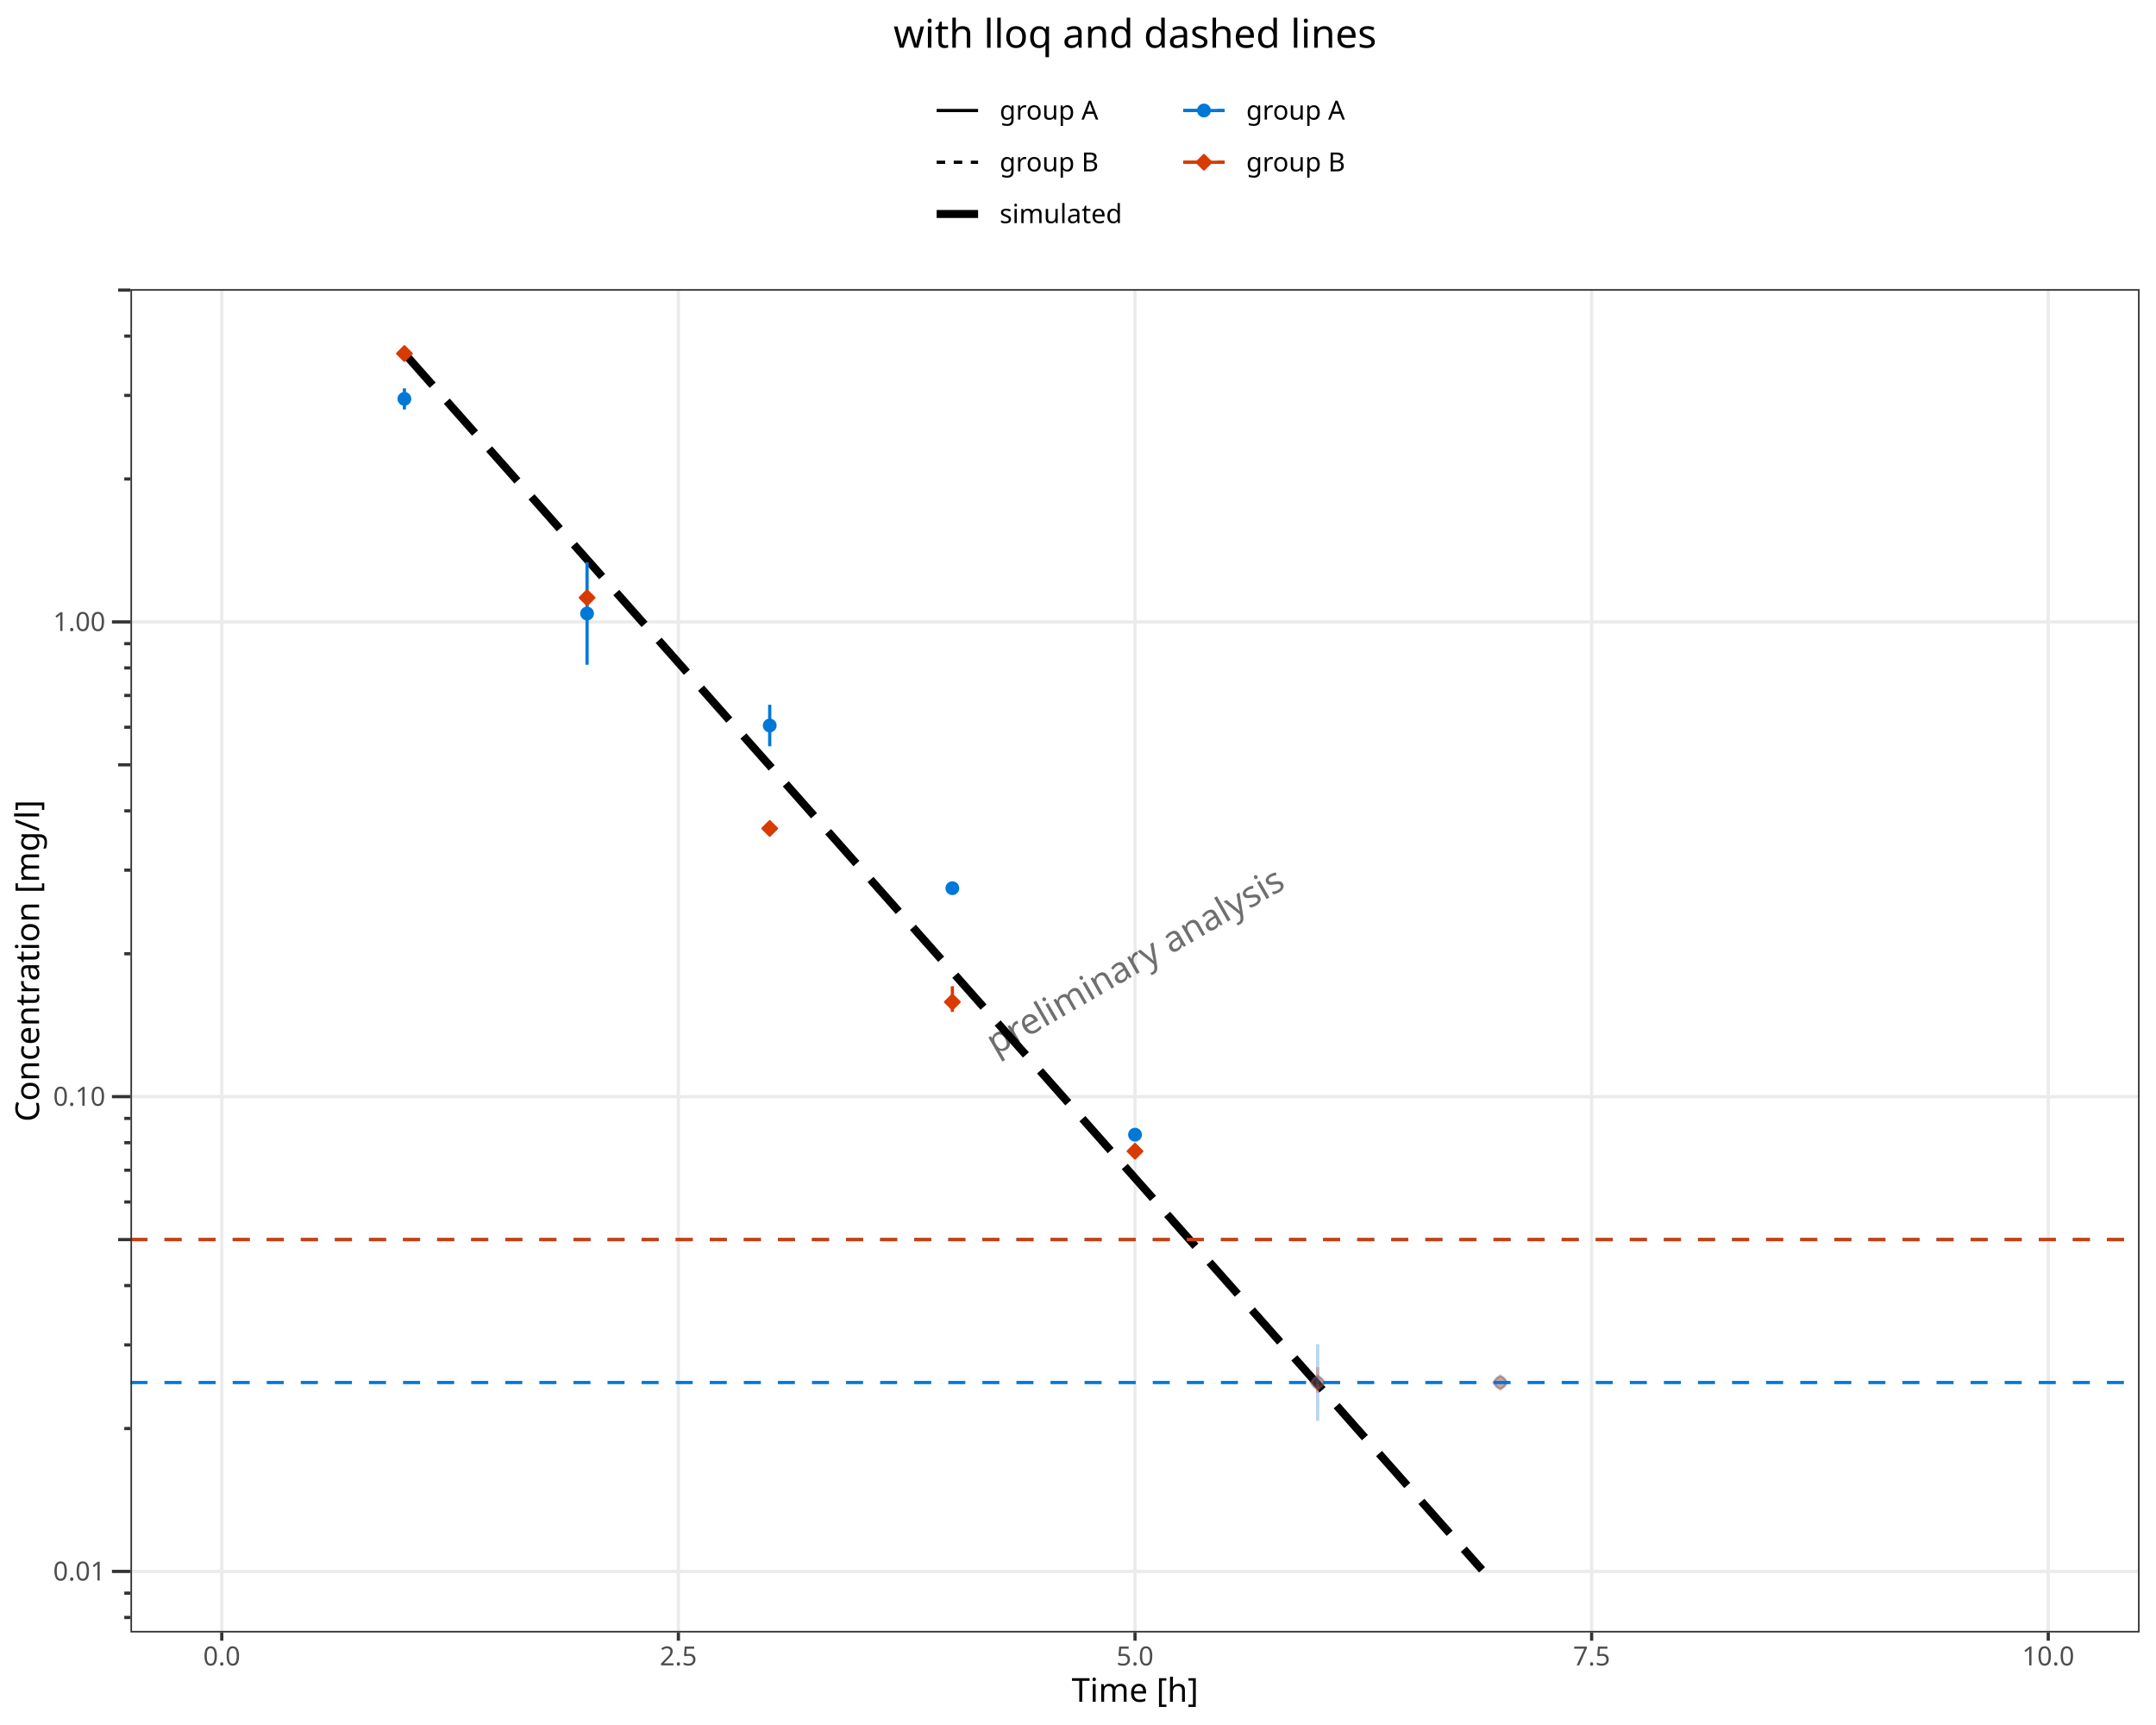
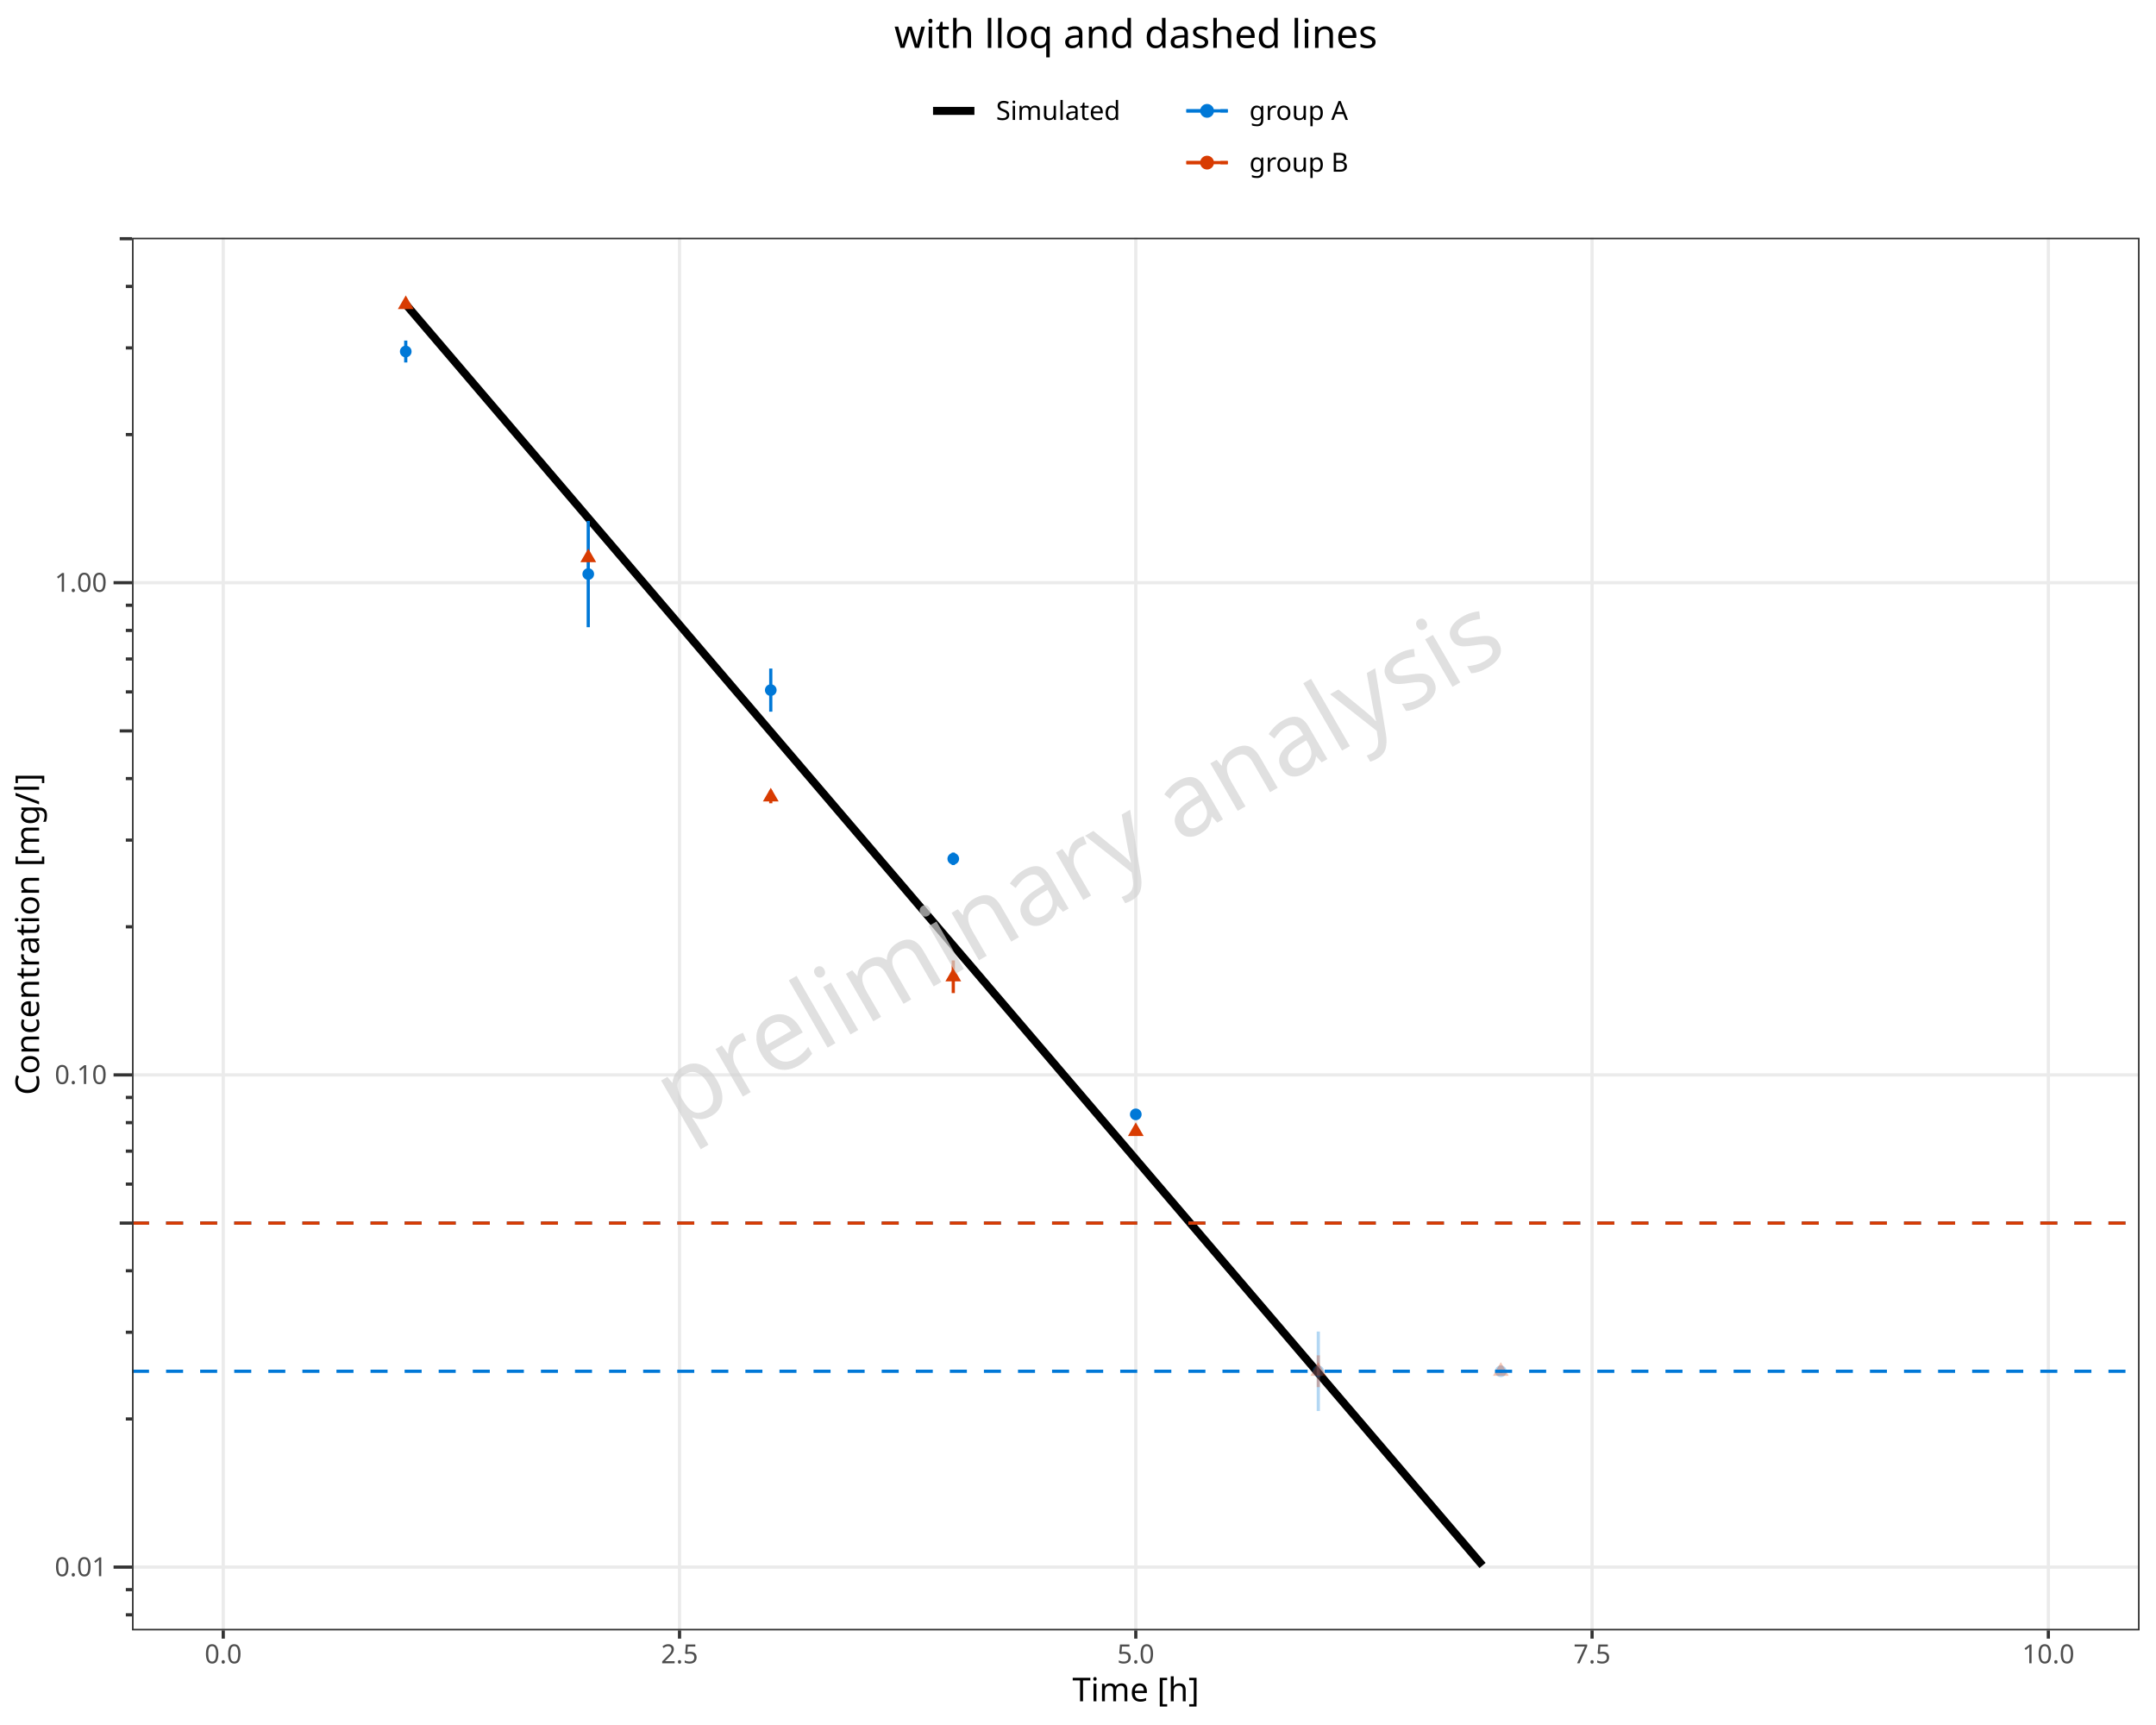
<svg xmlns="http://www.w3.org/2000/svg" class="svglite" data-engine-version="2.0" width="720.00pt" height="576.00pt" viewBox="0 0 720.00 576.00">
  <defs>
    <style type="text/css">
    .svglite line, .svglite polyline, .svglite polygon, .svglite path, .svglite rect, .svglite circle {
      fill: none;
      stroke: #000000;
      stroke-linecap: round;
      stroke-linejoin: round;
      stroke-miterlimit: 10.00;
    }
  </style>
  </defs>
  <rect width="100%" height="100%" style="stroke: none; fill: #FFFFFF;" />
  <defs>
    <clipPath id="cpMC4wMHw3MjAuMDB8MC4wMHw1NzYuMDA=">
      <rect x="0.00" y="0.00" width="720.00" height="576.00" />
    </clipPath>
  </defs>
  <g clip-path="url(#cpMC4wMHw3MjAuMDB8MC4wMHw1NzYuMDA=)">
-     <rect x="0.00" y="0.00" width="720.00" height="576.00" style="stroke-width: 1.07; stroke: #FFFFFF; fill: #FFFFFF;" />
+     <rect x="0" y="0.00" width="720.00" height="576.00" style="stroke-width: 1.07; stroke: #FFFFFF; fill: #FFFFFF;" />
  </g>
  <defs>
-     <clipPath id="cpNDMuNTZ8NzE0LjUyfDk2LjU0fDU0NS4xMQ==">
-       <rect x="43.56" y="96.54" width="670.96" height="448.57" />
+     <clipPath id="cpNDQuMDh8NzE0LjUyfDc5LjM4fDU0NC40Mg==">
+       <rect x="44.08" y="79.38" width="670.44" height="465.04" />
    </clipPath>
  </defs>
-   <g clip-path="url(#cpNDMuNTZ8NzE0LjUyfDk2LjU0fDU0NS4xMQ==)">
-     <rect x="43.56" y="96.54" width="670.96" height="448.57" style="stroke-width: 1.07; stroke: none; fill: #FFFFFF;" />
-     <polyline points="43.56,524.72 714.52,524.72 " style="stroke-width: 1.07; stroke: #EBEBEB; stroke-linecap: butt;" />
-     <polyline points="43.56,366.19 714.52,366.19 " style="stroke-width: 1.07; stroke: #EBEBEB; stroke-linecap: butt;" />
-     <polyline points="43.56,207.66 714.52,207.66 " style="stroke-width: 1.07; stroke: #EBEBEB; stroke-linecap: butt;" />
-     <polyline points="74.06,545.11 74.06,96.54 " style="stroke-width: 1.07; stroke: #EBEBEB; stroke-linecap: butt;" />
-     <polyline points="226.55,545.11 226.55,96.54 " style="stroke-width: 1.07; stroke: #EBEBEB; stroke-linecap: butt;" />
-     <polyline points="379.04,545.11 379.04,96.54 " style="stroke-width: 1.07; stroke: #EBEBEB; stroke-linecap: butt;" />
-     <polyline points="531.53,545.11 531.53,96.54 " style="stroke-width: 1.07; stroke: #EBEBEB; stroke-linecap: butt;" />
-     <polyline points="684.02,545.11 684.02,96.54 " style="stroke-width: 1.07; stroke: #EBEBEB; stroke-linecap: butt;" />
-     <text transform="translate(381.10,324.40) rotate(-30)" text-anchor="middle" style="font-size: 12.00px; fill: #333333; fill-opacity: 0.70; font-family: sans;" textLength="105.39px" lengthAdjust="spacingAndGlyphs">preliminary analysis</text>
-     <polyline points="135.05,117.98 141.15,124.87 147.25,131.75 153.35,138.64 159.45,145.52 165.55,152.41 171.65,159.29 177.75,166.18 183.85,173.06 189.95,179.95 196.05,186.83 202.15,193.72 208.25,200.60 214.35,207.49 220.45,214.37 226.55,221.26 232.65,228.14 238.75,235.03 244.85,241.91 250.95,248.80 257.05,255.68 263.15,262.56 269.25,269.45 275.34,276.33 281.44,283.22 287.54,290.10 293.64,296.99 299.74,303.87 305.84,310.76 311.94,317.64 318.04,324.53 324.14,331.41 330.24,338.30 336.34,345.18 342.44,352.07 348.54,358.95 354.64,365.84 360.74,372.72 366.84,379.61 372.94,386.49 379.04,393.38 385.14,400.26 391.24,407.15 397.34,414.03 403.44,420.92 409.54,427.80 415.64,434.69 421.74,441.57 427.84,448.46 433.94,455.34 440.04,462.23 446.14,469.11 452.23,476.00 458.33,482.88 464.43,489.76 470.53,496.65 476.63,503.53 482.73,510.42 488.83,517.30 494.93,524.19 " style="stroke-width: 2.67; stroke-dasharray: 14.23,7.11; stroke-linecap: butt;" />
-     <polyline points="135.05,129.67 135.05,129.67 " style="stroke-width: 1.07; stroke: #0078D7; stroke-linecap: butt;" />
-     <polyline points="135.05,129.67 135.05,136.72 " style="stroke-width: 1.07; stroke: #0078D7; stroke-linecap: butt;" />
-     <polyline points="135.05,136.72 135.05,136.72 " style="stroke-width: 1.07; stroke: #0078D7; stroke-linecap: butt;" />
-     <polyline points="196.05,187.76 196.05,187.76 " style="stroke-width: 1.07; stroke: #0078D7; stroke-linecap: butt;" />
-     <polyline points="196.05,187.76 196.05,221.98 " style="stroke-width: 1.07; stroke: #0078D7; stroke-linecap: butt;" />
-     <polyline points="196.05,221.98 196.05,221.98 " style="stroke-width: 1.07; stroke: #0078D7; stroke-linecap: butt;" />
-     <polyline points="257.05,235.31 257.05,235.31 " style="stroke-width: 1.07; stroke: #0078D7; stroke-linecap: butt;" />
-     <polyline points="257.05,235.31 257.05,249.19 " style="stroke-width: 1.07; stroke: #0078D7; stroke-linecap: butt;" />
-     <polyline points="257.05,249.19 257.05,249.19 " style="stroke-width: 1.07; stroke: #0078D7; stroke-linecap: butt;" />
-     <polyline points="318.04,294.56 318.04,294.56 " style="stroke-width: 1.07; stroke: #0078D7; stroke-linecap: butt;" />
-     <polyline points="318.04,294.56 318.04,298.60 " style="stroke-width: 1.07; stroke: #0078D7; stroke-linecap: butt;" />
-     <polyline points="318.04,298.60 318.04,298.60 " style="stroke-width: 1.07; stroke: #0078D7; stroke-linecap: butt;" />
-     <polyline points="379.04,377.45 379.04,377.45 " style="stroke-width: 1.07; stroke: #0078D7; stroke-linecap: butt;" />
-     <polyline points="379.04,377.45 379.04,380.33 " style="stroke-width: 1.07; stroke: #0078D7; stroke-linecap: butt;" />
-     <polyline points="379.04,380.33 379.04,380.33 " style="stroke-width: 1.07; stroke: #0078D7; stroke-linecap: butt;" />
-     <polyline points="440.04,448.84 440.04,448.84 " style="stroke-width: 1.07; stroke: #0078D7; stroke-opacity: 0.30; stroke-linecap: butt;" />
-     <polyline points="440.04,448.84 440.04,474.43 " style="stroke-width: 1.07; stroke: #0078D7; stroke-opacity: 0.30; stroke-linecap: butt;" />
-     <polyline points="440.04,474.43 440.04,474.43 " style="stroke-width: 1.07; stroke: #0078D7; stroke-opacity: 0.30; stroke-linecap: butt;" />
-     <polyline points="501.03,461.18 501.03,461.18 " style="stroke-width: 1.07; stroke: #0078D7; stroke-opacity: 0.30; stroke-linecap: butt;" />
-     <polyline points="501.03,461.18 501.03,462.09 " style="stroke-width: 1.07; stroke: #0078D7; stroke-opacity: 0.30; stroke-linecap: butt;" />
-     <polyline points="501.03,462.09 501.03,462.09 " style="stroke-width: 1.07; stroke: #0078D7; stroke-opacity: 0.30; stroke-linecap: butt;" />
-     <polyline points="135.05,116.93 135.05,116.93 " style="stroke-width: 1.07; stroke: #D83B01; stroke-dasharray: 2.85,2.85; stroke-linecap: butt;" />
-     <polyline points="135.05,116.93 135.05,119.17 " style="stroke-width: 1.07; stroke: #D83B01; stroke-dasharray: 2.85,2.85; stroke-linecap: butt;" />
-     <polyline points="135.05,119.17 135.05,119.17 " style="stroke-width: 1.07; stroke: #D83B01; stroke-dasharray: 2.85,2.85; stroke-linecap: butt;" />
-     <polyline points="196.05,198.20 196.05,198.20 " style="stroke-width: 1.07; stroke: #D83B01; stroke-dasharray: 2.85,2.85; stroke-linecap: butt;" />
-     <polyline points="196.05,198.20 196.05,200.96 " style="stroke-width: 1.07; stroke: #D83B01; stroke-dasharray: 2.85,2.85; stroke-linecap: butt;" />
-     <polyline points="196.05,200.96 196.05,200.96 " style="stroke-width: 1.07; stroke: #D83B01; stroke-dasharray: 2.85,2.85; stroke-linecap: butt;" />
-     <polyline points="257.05,274.57 257.05,274.57 " style="stroke-width: 1.07; stroke: #D83B01; stroke-dasharray: 2.85,2.85; stroke-linecap: butt;" />
-     <polyline points="257.05,274.57 257.05,278.70 " style="stroke-width: 1.07; stroke: #D83B01; stroke-dasharray: 2.85,2.85; stroke-linecap: butt;" />
-     <polyline points="257.05,278.70 257.05,278.70 " style="stroke-width: 1.07; stroke: #D83B01; stroke-dasharray: 2.85,2.85; stroke-linecap: butt;" />
-     <polyline points="318.04,329.32 318.04,329.32 " style="stroke-width: 1.07; stroke: #D83B01; stroke-dasharray: 2.85,2.85; stroke-linecap: butt;" />
-     <polyline points="318.04,329.32 318.04,339.84 " style="stroke-width: 1.07; stroke: #D83B01; stroke-dasharray: 2.85,2.85; stroke-linecap: butt;" />
-     <polyline points="318.04,339.84 318.04,339.84 " style="stroke-width: 1.07; stroke: #D83B01; stroke-dasharray: 2.85,2.85; stroke-linecap: butt;" />
-     <polyline points="379.04,383.85 379.04,383.85 " style="stroke-width: 1.07; stroke: #D83B01; stroke-dasharray: 2.85,2.85; stroke-linecap: butt;" />
-     <polyline points="379.04,383.85 379.04,384.98 " style="stroke-width: 1.07; stroke: #D83B01; stroke-dasharray: 2.85,2.85; stroke-linecap: butt;" />
-     <polyline points="379.04,384.98 379.04,384.98 " style="stroke-width: 1.07; stroke: #D83B01; stroke-dasharray: 2.85,2.85; stroke-linecap: butt;" />
-     <polyline points="440.04,456.52 440.04,456.52 " style="stroke-width: 1.07; stroke: #D83B01; stroke-opacity: 0.30; stroke-dasharray: 2.85,2.85; stroke-linecap: butt;" />
-     <polyline points="440.04,456.52 440.04,466.75 " style="stroke-width: 1.07; stroke: #D83B01; stroke-opacity: 0.30; stroke-dasharray: 2.85,2.85; stroke-linecap: butt;" />
-     <polyline points="440.04,466.75 440.04,466.75 " style="stroke-width: 1.07; stroke: #D83B01; stroke-opacity: 0.30; stroke-dasharray: 2.85,2.85; stroke-linecap: butt;" />
-     <polyline points="501.03,461.06 501.03,461.06 " style="stroke-width: 1.07; stroke: #D83B01; stroke-opacity: 0.30; stroke-dasharray: 2.85,2.85; stroke-linecap: butt;" />
-     <polyline points="501.03,461.06 501.03,462.22 " style="stroke-width: 1.07; stroke: #D83B01; stroke-opacity: 0.30; stroke-dasharray: 2.85,2.85; stroke-linecap: butt;" />
-     <polyline points="501.03,462.22 501.03,462.22 " style="stroke-width: 1.07; stroke: #D83B01; stroke-opacity: 0.30; stroke-dasharray: 2.85,2.85; stroke-linecap: butt;" />
-     <circle cx="135.05" cy="133.19" r="1.95" style="stroke-width: 0.71; stroke: #0078D7; fill: #0078D7;" />
-     <circle cx="196.05" cy="204.87" r="1.95" style="stroke-width: 0.71; stroke: #0078D7; fill: #0078D7;" />
-     <circle cx="257.05" cy="242.25" r="1.95" style="stroke-width: 0.71; stroke: #0078D7; fill: #0078D7;" />
-     <circle cx="318.04" cy="296.58" r="1.95" style="stroke-width: 0.71; stroke: #0078D7; fill: #0078D7;" />
-     <circle cx="379.04" cy="378.89" r="1.95" style="stroke-width: 0.71; stroke: #0078D7; fill: #0078D7;" />
-     <circle cx="440.04" cy="461.64" r="1.95" style="stroke-width: 0.71; stroke: #0078D7; stroke-opacity: 0.30; fill: #0078D7; fill-opacity: 0.30;" />
-     <circle cx="501.03" cy="461.64" r="1.95" style="stroke-width: 0.71; stroke: #0078D7; stroke-opacity: 0.30; fill: #0078D7; fill-opacity: 0.30;" />
-     <polygon points="135.05,120.50 137.50,118.05 135.05,115.60 132.60,118.05 " style="stroke-width: 0.71; stroke: #D83B01; fill: #D83B01;" />
-     <polygon points="196.05,202.03 198.50,199.58 196.05,197.13 193.60,199.58 " style="stroke-width: 0.71; stroke: #D83B01; fill: #D83B01;" />
-     <polygon points="257.05,279.08 259.50,276.63 257.05,274.18 254.60,276.63 " style="stroke-width: 0.71; stroke: #D83B01; fill: #D83B01;" />
-     <polygon points="318.04,337.03 320.49,334.58 318.04,332.13 315.59,334.58 " style="stroke-width: 0.71; stroke: #D83B01; fill: #D83B01;" />
-     <polygon points="379.04,386.86 381.49,384.41 379.04,381.96 376.59,384.41 " style="stroke-width: 0.71; stroke: #D83B01; fill: #D83B01;" />
-     <polygon points="440.04,464.09 442.49,461.64 440.04,459.19 437.59,461.64 " style="stroke-width: 0.71; stroke: #D83B01; stroke-opacity: 0.30; fill: #D83B01; fill-opacity: 0.30;" />
-     <polygon points="501.03,464.09 503.48,461.64 501.03,459.19 498.58,461.64 " style="stroke-width: 0.71; stroke: #D83B01; stroke-opacity: 0.30; fill: #D83B01; fill-opacity: 0.30;" />
-     <line x1="43.56" y1="413.92" x2="714.52" y2="413.92" style="stroke-width: 1.07; stroke: #0078D7; stroke-dasharray: 5.69,5.69; stroke-linecap: butt;" />
-     <line x1="43.56" y1="461.64" x2="714.52" y2="461.64" style="stroke-width: 1.07; stroke: #0078D7; stroke-dasharray: 5.69,5.69; stroke-linecap: butt;" />
-     <line x1="43.56" y1="413.92" x2="714.52" y2="413.92" style="stroke-width: 1.07; stroke: #D83B01; stroke-dasharray: 5.69,5.69; stroke-linecap: butt;" />
-     <rect x="43.56" y="96.54" width="670.96" height="448.57" style="stroke-width: 1.07; stroke: #333333;" />
+   <g clip-path="url(#cpNDQuMDh8NzE0LjUyfDc5LjM4fDU0NC40Mg==)">
+     <rect x="44.08" y="79.38" width="670.44" height="465.04" style="stroke-width: 1.07; stroke: none; fill: #FFFFFF;" />
+     <polyline points="44.08,523.28 714.52,523.28 " style="stroke-width: 1.07; stroke: #EBEBEB; stroke-linecap: butt;" />
+     <polyline points="44.08,358.93 714.52,358.93 " style="stroke-width: 1.07; stroke: #EBEBEB; stroke-linecap: butt;" />
+     <polyline points="44.08,194.58 714.52,194.58 " style="stroke-width: 1.07; stroke: #EBEBEB; stroke-linecap: butt;" />
+     <polyline points="74.55,544.42 74.55,79.38 " style="stroke-width: 1.07; stroke: #EBEBEB; stroke-linecap: butt;" />
+     <polyline points="226.93,544.42 226.93,79.38 " style="stroke-width: 1.07; stroke: #EBEBEB; stroke-linecap: butt;" />
+     <polyline points="379.30,544.42 379.30,79.38 " style="stroke-width: 1.07; stroke: #EBEBEB; stroke-linecap: butt;" />
+     <polyline points="531.67,544.42 531.67,79.38 " style="stroke-width: 1.07; stroke: #EBEBEB; stroke-linecap: butt;" />
+     <polyline points="684.05,544.42 684.05,79.38 " style="stroke-width: 1.07; stroke: #EBEBEB; stroke-linecap: butt;" />
+     <polyline points="135.50,101.61 141.60,108.75 147.69,115.88 153.79,123.02 159.88,130.16 165.98,137.30 172.07,144.44 178.17,151.57 184.26,158.71 190.36,165.85 196.45,172.99 202.55,180.12 208.64,187.26 214.74,194.40 220.83,201.54 226.93,208.67 233.02,215.81 239.12,222.95 245.21,230.09 251.31,237.22 257.40,244.36 263.50,251.50 269.59,258.64 275.69,265.77 281.78,272.91 287.88,280.05 293.97,287.19 300.07,294.32 306.16,301.46 312.26,308.60 318.35,315.74 324.45,322.87 330.54,330.01 336.64,337.15 342.73,344.29 348.83,351.42 354.92,358.56 361.02,365.70 367.11,372.84 373.21,379.97 379.30,387.11 385.39,394.25 391.49,401.39 397.58,408.52 403.68,415.66 409.77,422.80 415.87,429.94 421.96,437.07 428.06,444.21 434.15,451.35 440.25,458.49 446.34,465.63 452.44,472.76 458.53,479.90 464.63,487.04 470.72,494.18 476.82,501.31 482.91,508.45 489.01,515.59 495.10,522.73 " style="stroke-width: 2.67; stroke-linecap: butt;" />
+     <polyline points="135.50,113.72 135.50,113.72 " style="stroke-width: 1.07; stroke: #0078D7; stroke-linecap: butt;" />
+     <polyline points="135.50,113.72 135.50,121.03 " style="stroke-width: 1.07; stroke: #0078D7; stroke-linecap: butt;" />
+     <polyline points="135.50,121.03 135.50,121.03 " style="stroke-width: 1.07; stroke: #0078D7; stroke-linecap: butt;" />
+     <polyline points="196.45,173.95 196.45,173.95 " style="stroke-width: 1.07; stroke: #0078D7; stroke-linecap: butt;" />
+     <polyline points="196.45,173.95 196.45,209.43 " style="stroke-width: 1.07; stroke: #0078D7; stroke-linecap: butt;" />
+     <polyline points="196.45,209.43 196.45,209.43 " style="stroke-width: 1.07; stroke: #0078D7; stroke-linecap: butt;" />
+     <polyline points="257.40,223.24 257.40,223.24 " style="stroke-width: 1.07; stroke: #0078D7; stroke-linecap: butt;" />
+     <polyline points="257.40,223.24 257.40,237.63 " style="stroke-width: 1.07; stroke: #0078D7; stroke-linecap: butt;" />
+     <polyline points="257.40,237.63 257.40,237.63 " style="stroke-width: 1.07; stroke: #0078D7; stroke-linecap: butt;" />
+     <polyline points="318.35,284.67 318.35,284.67 " style="stroke-width: 1.07; stroke: #0078D7; stroke-linecap: butt;" />
+     <polyline points="318.35,284.67 318.35,288.85 " style="stroke-width: 1.07; stroke: #0078D7; stroke-linecap: butt;" />
+     <polyline points="318.35,288.85 318.35,288.85 " style="stroke-width: 1.07; stroke: #0078D7; stroke-linecap: butt;" />
+     <polyline points="379.30,370.61 379.30,370.61 " style="stroke-width: 1.07; stroke: #0078D7; stroke-linecap: butt;" />
+     <polyline points="379.30,370.61 379.30,373.59 " style="stroke-width: 1.07; stroke: #0078D7; stroke-linecap: butt;" />
+     <polyline points="379.30,373.59 379.30,373.59 " style="stroke-width: 1.07; stroke: #0078D7; stroke-linecap: butt;" />
+     <polyline points="440.25,444.62 440.25,444.62 " style="stroke-width: 1.07; stroke: #0078D7; stroke-opacity: 0.30; stroke-linecap: butt;" />
+     <polyline points="440.25,444.62 440.25,471.14 " style="stroke-width: 1.07; stroke: #0078D7; stroke-opacity: 0.30; stroke-linecap: butt;" />
+     <polyline points="440.25,471.14 440.25,471.14 " style="stroke-width: 1.07; stroke: #0078D7; stroke-opacity: 0.30; stroke-linecap: butt;" />
+     <polyline points="501.20,457.41 501.20,457.41 " style="stroke-width: 1.07; stroke: #0078D7; stroke-opacity: 0.30; stroke-linecap: butt;" />
+     <polyline points="501.20,457.41 501.20,458.35 " style="stroke-width: 1.07; stroke: #0078D7; stroke-opacity: 0.30; stroke-linecap: butt;" />
+     <polyline points="501.20,458.35 501.20,458.35 " style="stroke-width: 1.07; stroke: #0078D7; stroke-opacity: 0.30; stroke-linecap: butt;" />
+     <polyline points="135.50,100.52 135.50,100.52 " style="stroke-width: 1.07; stroke: #D83B01; stroke-linecap: butt;" />
+     <polyline points="135.50,100.52 135.50,102.84 " style="stroke-width: 1.07; stroke: #D83B01; stroke-linecap: butt;" />
+     <polyline points="135.50,102.84 135.50,102.84 " style="stroke-width: 1.07; stroke: #D83B01; stroke-linecap: butt;" />
+     <polyline points="196.45,184.77 196.45,184.77 " style="stroke-width: 1.07; stroke: #D83B01; stroke-linecap: butt;" />
+     <polyline points="196.45,184.77 196.45,187.63 " style="stroke-width: 1.07; stroke: #D83B01; stroke-linecap: butt;" />
+     <polyline points="196.45,187.63 196.45,187.63 " style="stroke-width: 1.07; stroke: #D83B01; stroke-linecap: butt;" />
+     <polyline points="257.40,263.94 257.40,263.94 " style="stroke-width: 1.07; stroke: #D83B01; stroke-linecap: butt;" />
+     <polyline points="257.40,263.94 257.40,268.23 " style="stroke-width: 1.07; stroke: #D83B01; stroke-linecap: butt;" />
+     <polyline points="257.40,268.23 257.40,268.23 " style="stroke-width: 1.07; stroke: #D83B01; stroke-linecap: butt;" />
+     <polyline points="318.35,320.70 318.35,320.70 " style="stroke-width: 1.07; stroke: #D83B01; stroke-linecap: butt;" />
+     <polyline points="318.35,320.70 318.35,331.61 " style="stroke-width: 1.07; stroke: #D83B01; stroke-linecap: butt;" />
+     <polyline points="318.35,331.61 318.35,331.61 " style="stroke-width: 1.07; stroke: #D83B01; stroke-linecap: butt;" />
+     <polyline points="379.30,377.24 379.30,377.24 " style="stroke-width: 1.07; stroke: #D83B01; stroke-linecap: butt;" />
+     <polyline points="379.30,377.24 379.30,378.41 " style="stroke-width: 1.07; stroke: #D83B01; stroke-linecap: butt;" />
+     <polyline points="379.30,378.41 379.30,378.41 " style="stroke-width: 1.07; stroke: #D83B01; stroke-linecap: butt;" />
+     <polyline points="440.25,452.57 440.25,452.57 " style="stroke-width: 1.07; stroke: #D83B01; stroke-opacity: 0.30; stroke-linecap: butt;" />
+     <polyline points="440.25,452.57 440.25,463.18 " style="stroke-width: 1.07; stroke: #D83B01; stroke-opacity: 0.30; stroke-linecap: butt;" />
+     <polyline points="440.25,463.18 440.25,463.18 " style="stroke-width: 1.07; stroke: #D83B01; stroke-opacity: 0.30; stroke-linecap: butt;" />
+     <polyline points="501.20,457.28 501.20,457.28 " style="stroke-width: 1.07; stroke: #D83B01; stroke-opacity: 0.30; stroke-linecap: butt;" />
+     <polyline points="501.20,457.28 501.20,458.48 " style="stroke-width: 1.07; stroke: #D83B01; stroke-opacity: 0.30; stroke-linecap: butt;" />
+     <polyline points="501.20,458.48 501.20,458.48 " style="stroke-width: 1.07; stroke: #D83B01; stroke-opacity: 0.30; stroke-linecap: butt;" />
+     <circle cx="135.50" cy="117.38" r="1.95" style="stroke-width: 0.71; stroke: none; fill: #0078D7;" />
+     <circle cx="196.45" cy="191.69" r="1.95" style="stroke-width: 0.71; stroke: none; fill: #0078D7;" />
+     <circle cx="257.40" cy="230.44" r="1.95" style="stroke-width: 0.71; stroke: none; fill: #0078D7;" />
+     <circle cx="318.35" cy="286.76" r="1.95" style="stroke-width: 0.71; stroke: none; fill: #0078D7;" />
+     <circle cx="379.30" cy="372.10" r="1.95" style="stroke-width: 0.71; stroke: none; fill: #0078D7;" />
+     <circle cx="440.25" cy="457.88" r="1.95" style="stroke-width: 0.71; stroke: none; fill: #0078D7; fill-opacity: 0.30;" />
+     <circle cx="501.20" cy="457.88" r="1.95" style="stroke-width: 0.71; stroke: none; fill: #0078D7; fill-opacity: 0.30;" />
+     <polygon points="135.50,98.64 138.14,103.20 132.87,103.20 " style="stroke-width: 0.71; stroke: none; fill: #D83B01;" />
+     <polygon points="196.45,183.16 199.09,187.72 193.82,187.72 " style="stroke-width: 0.71; stroke: none; fill: #D83B01;" />
+     <polygon points="257.40,263.05 260.03,267.60 254.77,267.60 " style="stroke-width: 0.71; stroke: none; fill: #D83B01;" />
+     <polygon points="318.35,323.12 320.98,327.68 315.72,327.68 " style="stroke-width: 0.71; stroke: none; fill: #D83B01;" />
+     <polygon points="379.30,374.78 381.93,379.34 376.67,379.34 " style="stroke-width: 0.71; stroke: none; fill: #D83B01;" />
+     <polygon points="440.25,454.84 442.88,459.40 437.62,459.40 " style="stroke-width: 0.71; stroke: none; fill: #D83B01; fill-opacity: 0.30;" />
+     <polygon points="501.20,454.84 503.83,459.40 498.57,459.40 " style="stroke-width: 0.71; stroke: none; fill: #D83B01; fill-opacity: 0.30;" />
+     <line x1="44.08" y1="408.40" x2="714.52" y2="408.40" style="stroke-width: 1.07; stroke: #0078D7; stroke-dasharray: 5.69,5.69; stroke-linecap: butt;" />
+     <line x1="44.08" y1="457.88" x2="714.52" y2="457.88" style="stroke-width: 1.07; stroke: #0078D7; stroke-dasharray: 5.69,5.69; stroke-linecap: butt;" />
+     <line x1="44.08" y1="408.40" x2="714.52" y2="408.40" style="stroke-width: 1.07; stroke: #D83B01; stroke-dasharray: 5.69,5.69; stroke-linecap: butt;" />
+     <rect x="44.08" y="79.38" width="670.44" height="465.04" style="stroke-width: 1.07; stroke: #333333;" />
  </g>
  <g clip-path="url(#cpMC4wMHw3MjAuMDB8MC4wMHw1NzYuMDA=)">
-     <text x="35.20" y="527.75" text-anchor="end" style="font-size: 8.80px; fill: #4D4D4D; font-family: sans;" textLength="17.13px" lengthAdjust="spacingAndGlyphs">0.01</text>
-     <text x="35.20" y="369.22" text-anchor="end" style="font-size: 8.80px; fill: #4D4D4D; font-family: sans;" textLength="17.13px" lengthAdjust="spacingAndGlyphs">0.10</text>
-     <text x="35.20" y="210.69" text-anchor="end" style="font-size: 8.80px; fill: #4D4D4D; font-family: sans;" textLength="17.13px" lengthAdjust="spacingAndGlyphs">1.00</text>
-     <polyline points="37.39,524.72 43.56,524.72 " style="stroke-width: 1.07; stroke: #333333; stroke-linecap: butt;" />
-     <polyline points="37.39,366.19 43.56,366.19 " style="stroke-width: 1.07; stroke: #333333; stroke-linecap: butt;" />
-     <polyline points="37.39,207.66 43.56,207.66 " style="stroke-width: 1.07; stroke: #333333; stroke-linecap: butt;" />
-     <polyline points="39.45,413.92 43.56,413.92 " style="stroke-width: 1.07; stroke: #333333; stroke-linecap: butt;" />
-     <polyline points="39.45,255.39 43.56,255.39 " style="stroke-width: 1.07; stroke: #333333; stroke-linecap: butt;" />
-     <polyline points="39.45,96.86 43.56,96.86 " style="stroke-width: 1.07; stroke: #333333; stroke-linecap: butt;" />
-     <polyline points="41.50,540.09 43.56,540.09 " style="stroke-width: 1.07; stroke: #333333; stroke-linecap: butt;" />
-     <polyline points="41.50,531.98 43.56,531.98 " style="stroke-width: 1.07; stroke: #333333; stroke-linecap: butt;" />
-     <polyline points="41.50,477.00 43.56,477.00 " style="stroke-width: 1.07; stroke: #333333; stroke-linecap: butt;" />
-     <polyline points="41.50,449.09 43.56,449.09 " style="stroke-width: 1.07; stroke: #333333; stroke-linecap: butt;" />
-     <polyline points="41.50,429.28 43.56,429.28 " style="stroke-width: 1.07; stroke: #333333; stroke-linecap: butt;" />
-     <polyline points="41.50,401.36 43.56,401.36 " style="stroke-width: 1.07; stroke: #333333; stroke-linecap: butt;" />
-     <polyline points="41.50,390.75 43.56,390.75 " style="stroke-width: 1.07; stroke: #333333; stroke-linecap: butt;" />
-     <polyline points="41.50,381.56 43.56,381.56 " style="stroke-width: 1.07; stroke: #333333; stroke-linecap: butt;" />
-     <polyline points="41.50,373.45 43.56,373.45 " style="stroke-width: 1.07; stroke: #333333; stroke-linecap: butt;" />
-     <polyline points="41.50,318.47 43.56,318.47 " style="stroke-width: 1.07; stroke: #333333; stroke-linecap: butt;" />
-     <polyline points="41.50,290.56 43.56,290.56 " style="stroke-width: 1.07; stroke: #333333; stroke-linecap: butt;" />
-     <polyline points="41.50,270.75 43.56,270.75 " style="stroke-width: 1.07; stroke: #333333; stroke-linecap: butt;" />
-     <polyline points="41.50,242.83 43.56,242.83 " style="stroke-width: 1.07; stroke: #333333; stroke-linecap: butt;" />
-     <polyline points="41.50,232.22 43.56,232.22 " style="stroke-width: 1.07; stroke: #333333; stroke-linecap: butt;" />
-     <polyline points="41.50,223.03 43.56,223.03 " style="stroke-width: 1.07; stroke: #333333; stroke-linecap: butt;" />
-     <polyline points="41.50,214.92 43.56,214.92 " style="stroke-width: 1.07; stroke: #333333; stroke-linecap: butt;" />
-     <polyline points="41.50,159.94 43.56,159.94 " style="stroke-width: 1.07; stroke: #333333; stroke-linecap: butt;" />
-     <polyline points="41.50,132.03 43.56,132.03 " style="stroke-width: 1.07; stroke: #333333; stroke-linecap: butt;" />
-     <polyline points="41.50,112.22 43.56,112.22 " style="stroke-width: 1.07; stroke: #333333; stroke-linecap: butt;" />
-     <polyline points="74.06,547.85 74.06,545.11 " style="stroke-width: 1.07; stroke: #333333; stroke-linecap: butt;" />
-     <polyline points="226.55,547.85 226.55,545.11 " style="stroke-width: 1.07; stroke: #333333; stroke-linecap: butt;" />
-     <polyline points="379.04,547.85 379.04,545.11 " style="stroke-width: 1.07; stroke: #333333; stroke-linecap: butt;" />
-     <polyline points="531.53,547.85 531.53,545.11 " style="stroke-width: 1.07; stroke: #333333; stroke-linecap: butt;" />
-     <polyline points="684.02,547.85 684.02,545.11 " style="stroke-width: 1.07; stroke: #333333; stroke-linecap: butt;" />
-     <text x="74.06" y="556.10" text-anchor="middle" style="font-size: 8.80px; fill: #4D4D4D; font-family: sans;" textLength="12.23px" lengthAdjust="spacingAndGlyphs">0.0</text>
-     <text x="226.55" y="556.10" text-anchor="middle" style="font-size: 8.80px; fill: #4D4D4D; font-family: sans;" textLength="12.23px" lengthAdjust="spacingAndGlyphs">2.5</text>
-     <text x="379.04" y="556.10" text-anchor="middle" style="font-size: 8.80px; fill: #4D4D4D; font-family: sans;" textLength="12.23px" lengthAdjust="spacingAndGlyphs">5.0</text>
-     <text x="531.53" y="556.10" text-anchor="middle" style="font-size: 8.80px; fill: #4D4D4D; font-family: sans;" textLength="12.23px" lengthAdjust="spacingAndGlyphs">7.5</text>
-     <text x="684.02" y="556.10" text-anchor="middle" style="font-size: 8.80px; fill: #4D4D4D; font-family: sans;" textLength="17.13px" lengthAdjust="spacingAndGlyphs">10.0</text>
-     <text x="379.04" y="568.24" text-anchor="middle" style="font-size: 11.00px; font-family: sans;" textLength="39.73px" lengthAdjust="spacingAndGlyphs">Time [h]</text>
-     <text transform="translate(13.05,320.83) rotate(-90)" text-anchor="middle" style="font-size: 11.00px; font-family: sans;" textLength="98.45px" lengthAdjust="spacingAndGlyphs">Concentration [mg/l]</text>
-     <rect x="305.60" y="22.78" width="71.39" height="62.80" style="stroke-width: 1.07; stroke: none; fill: #FFFFFF;" />
-     <rect x="311.07" y="28.26" width="17.28" height="17.28" style="stroke-width: 1.07; stroke: none; fill: #FFFFFF;" />
-     <line x1="312.80" y1="36.90" x2="326.63" y2="36.90" style="stroke-width: 1.07; stroke-linecap: butt;" />
-     <rect x="311.07" y="45.54" width="17.28" height="17.28" style="stroke-width: 1.07; stroke: none; fill: #FFFFFF;" />
-     <line x1="312.80" y1="54.18" x2="326.63" y2="54.18" style="stroke-width: 1.07; stroke-dasharray: 2.85,2.85; stroke-linecap: butt;" />
-     <rect x="311.07" y="62.82" width="17.28" height="17.28" style="stroke-width: 1.07; stroke: none; fill: #FFFFFF;" />
-     <line x1="312.80" y1="71.46" x2="326.63" y2="71.46" style="stroke-width: 2.67; stroke-dasharray: 14.23,7.11; stroke-linecap: butt;" />
-     <text x="333.83" y="39.93" style="font-size: 8.80px; font-family: sans;" textLength="30.82px" lengthAdjust="spacingAndGlyphs">group A</text>
-     <text x="333.83" y="57.21" style="font-size: 8.80px; font-family: sans;" textLength="30.82px" lengthAdjust="spacingAndGlyphs">group B</text>
-     <text x="333.83" y="74.49" style="font-size: 8.80px; font-family: sans;" textLength="37.67px" lengthAdjust="spacingAndGlyphs">simulated</text>
-     <rect x="387.94" y="22.78" width="64.54" height="45.52" style="stroke-width: 1.07; stroke: none; fill: #FFFFFF;" />
-     <rect x="393.42" y="28.26" width="17.28" height="17.28" style="stroke-width: 1.07; stroke: none; fill: #FFFFFF;" />
-     <line x1="395.15" y1="36.90" x2="408.97" y2="36.90" style="stroke-width: 1.07; stroke: #0078D7; stroke-linecap: butt;" />
-     <circle cx="402.06" cy="36.90" r="1.95" style="stroke-width: 0.71; stroke: #0078D7; fill: #0078D7;" />
-     <line x1="395.15" y1="36.90" x2="408.97" y2="36.90" style="stroke-width: 1.07; stroke: #0078D7; stroke-dasharray: 5.69,5.69; stroke-linecap: butt;" />
-     <rect x="393.42" y="45.54" width="17.28" height="17.28" style="stroke-width: 1.07; stroke: none; fill: #FFFFFF;" />
-     <line x1="395.15" y1="54.18" x2="408.97" y2="54.18" style="stroke-width: 1.07; stroke: #D83B01; stroke-linecap: butt;" />
-     <polygon points="402.06,56.63 404.51,54.18 402.06,51.73 399.61,54.18 " style="stroke-width: 0.71; stroke: #D83B01; fill: #D83B01;" />
-     <line x1="395.15" y1="54.18" x2="408.97" y2="54.18" style="stroke-width: 1.07; stroke: #D83B01; stroke-dasharray: 5.69,5.69; stroke-linecap: butt;" />
-     <text x="416.18" y="39.93" style="font-size: 8.80px; font-family: sans;" textLength="30.82px" lengthAdjust="spacingAndGlyphs">group A</text>
-     <text x="416.18" y="57.21" style="font-size: 8.80px; font-family: sans;" textLength="30.82px" lengthAdjust="spacingAndGlyphs">group B</text>
-     <text x="379.04" y="15.93" text-anchor="middle" style="font-size: 13.20px; font-family: sans;" textLength="151.18px" lengthAdjust="spacingAndGlyphs">with lloq and dashed lines</text>
+     <text x="35.72" y="526.31" text-anchor="end" style="font-size: 8.80px; fill: #4D4D4D; font-family: sans;" textLength="17.13px" lengthAdjust="spacingAndGlyphs">0.01</text>
+     <text x="35.72" y="361.96" text-anchor="end" style="font-size: 8.80px; fill: #4D4D4D; font-family: sans;" textLength="17.13px" lengthAdjust="spacingAndGlyphs">0.10</text>
+     <text x="35.72" y="197.61" text-anchor="end" style="font-size: 8.80px; fill: #4D4D4D; font-family: sans;" textLength="17.13px" lengthAdjust="spacingAndGlyphs">1.00</text>
+     <polyline points="37.92,523.28 44.08,523.28 " style="stroke-width: 1.07; stroke: #333333; stroke-linecap: butt;" />
+     <polyline points="37.92,358.93 44.08,358.93 " style="stroke-width: 1.07; stroke: #333333; stroke-linecap: butt;" />
+     <polyline points="37.92,194.58 44.08,194.58 " style="stroke-width: 1.07; stroke: #333333; stroke-linecap: butt;" />
+     <polyline points="39.97,408.40 44.08,408.40 " style="stroke-width: 1.07; stroke: #333333; stroke-linecap: butt;" />
+     <polyline points="39.97,244.06 44.08,244.06 " style="stroke-width: 1.07; stroke: #333333; stroke-linecap: butt;" />
+     <polyline points="39.97,79.71 44.08,79.71 " style="stroke-width: 1.07; stroke: #333333; stroke-linecap: butt;" />
+     <polyline points="42.02,539.21 44.08,539.21 " style="stroke-width: 1.07; stroke: #333333; stroke-linecap: butt;" />
+     <polyline points="42.02,530.80 44.08,530.80 " style="stroke-width: 1.07; stroke: #333333; stroke-linecap: butt;" />
+     <polyline points="42.02,473.81 44.08,473.81 " style="stroke-width: 1.07; stroke: #333333; stroke-linecap: butt;" />
+     <polyline points="42.02,444.87 44.08,444.87 " style="stroke-width: 1.07; stroke: #333333; stroke-linecap: butt;" />
+     <polyline points="42.02,424.33 44.08,424.33 " style="stroke-width: 1.07; stroke: #333333; stroke-linecap: butt;" />
+     <polyline points="42.02,395.39 44.08,395.39 " style="stroke-width: 1.07; stroke: #333333; stroke-linecap: butt;" />
+     <polyline points="42.02,384.39 44.08,384.39 " style="stroke-width: 1.07; stroke: #333333; stroke-linecap: butt;" />
+     <polyline points="42.02,374.86 44.08,374.86 " style="stroke-width: 1.07; stroke: #333333; stroke-linecap: butt;" />
+     <polyline points="42.02,366.45 44.08,366.45 " style="stroke-width: 1.07; stroke: #333333; stroke-linecap: butt;" />
+     <polyline points="42.02,309.46 44.08,309.46 " style="stroke-width: 1.07; stroke: #333333; stroke-linecap: butt;" />
+     <polyline points="42.02,280.52 44.08,280.52 " style="stroke-width: 1.07; stroke: #333333; stroke-linecap: butt;" />
+     <polyline points="42.02,259.98 44.08,259.98 " style="stroke-width: 1.07; stroke: #333333; stroke-linecap: butt;" />
+     <polyline points="42.02,231.04 44.08,231.04 " style="stroke-width: 1.07; stroke: #333333; stroke-linecap: butt;" />
+     <polyline points="42.02,220.04 44.08,220.04 " style="stroke-width: 1.07; stroke: #333333; stroke-linecap: butt;" />
+     <polyline points="42.02,210.51 44.08,210.51 " style="stroke-width: 1.07; stroke: #333333; stroke-linecap: butt;" />
+     <polyline points="42.02,202.10 44.08,202.10 " style="stroke-width: 1.07; stroke: #333333; stroke-linecap: butt;" />
+     <polyline points="42.02,145.11 44.08,145.11 " style="stroke-width: 1.07; stroke: #333333; stroke-linecap: butt;" />
+     <polyline points="42.02,116.17 44.08,116.17 " style="stroke-width: 1.07; stroke: #333333; stroke-linecap: butt;" />
+     <polyline points="42.02,95.63 44.08,95.63 " style="stroke-width: 1.07; stroke: #333333; stroke-linecap: butt;" />
+     <polyline points="74.55,547.16 74.55,544.42 " style="stroke-width: 1.07; stroke: #333333; stroke-linecap: butt;" />
+     <polyline points="226.93,547.16 226.93,544.42 " style="stroke-width: 1.07; stroke: #333333; stroke-linecap: butt;" />
+     <polyline points="379.30,547.16 379.30,544.42 " style="stroke-width: 1.07; stroke: #333333; stroke-linecap: butt;" />
+     <polyline points="531.67,547.16 531.67,544.42 " style="stroke-width: 1.07; stroke: #333333; stroke-linecap: butt;" />
+     <polyline points="684.05,547.16 684.05,544.42 " style="stroke-width: 1.07; stroke: #333333; stroke-linecap: butt;" />
+     <text x="74.55" y="555.40" text-anchor="middle" style="font-size: 8.80px; fill: #4D4D4D; font-family: sans;" textLength="12.23px" lengthAdjust="spacingAndGlyphs">0.0</text>
+     <text x="226.93" y="555.40" text-anchor="middle" style="font-size: 8.80px; fill: #4D4D4D; font-family: sans;" textLength="12.23px" lengthAdjust="spacingAndGlyphs">2.5</text>
+     <text x="379.30" y="555.40" text-anchor="middle" style="font-size: 8.80px; fill: #4D4D4D; font-family: sans;" textLength="12.23px" lengthAdjust="spacingAndGlyphs">5.0</text>
+     <text x="531.67" y="555.40" text-anchor="middle" style="font-size: 8.80px; fill: #4D4D4D; font-family: sans;" textLength="12.23px" lengthAdjust="spacingAndGlyphs">7.5</text>
+     <text x="684.05" y="555.40" text-anchor="middle" style="font-size: 8.80px; fill: #4D4D4D; font-family: sans;" textLength="17.13px" lengthAdjust="spacingAndGlyphs">10.0</text>
+     <text x="379.30" y="568.10" text-anchor="middle" style="font-size: 11.00px; font-family: sans;" textLength="39.73px" lengthAdjust="spacingAndGlyphs">Time [h]</text>
+     <text transform="translate(13.05,311.90) rotate(-90)" text-anchor="middle" style="font-size: 11.00px; font-family: sans;" textLength="98.45px" lengthAdjust="spacingAndGlyphs">Concentration [mg/l]</text>
+     <rect x="304.38" y="22.90" width="73.64" height="28.24" style="stroke-width: 1.07; stroke: none; fill: #FFFFFF;" />
+     <rect x="309.86" y="28.38" width="17.28" height="17.28" style="stroke-width: 1.07; stroke: none; fill: #FFFFFF;" />
+     <line x1="311.59" y1="37.02" x2="325.41" y2="37.02" style="stroke-width: 2.67; stroke-linecap: butt;" />
+     <text x="332.62" y="40.05" style="font-size: 8.80px; font-family: sans;" textLength="39.14px" lengthAdjust="spacingAndGlyphs">Simulated</text>
+     <rect x="388.98" y="22.90" width="65.24" height="45.52" style="stroke-width: 1.07; stroke: none; fill: #FFFFFF;" />
+     <rect x="394.46" y="28.38" width="17.28" height="17.28" style="stroke-width: 1.07; stroke: none; fill: #FFFFFF;" />
+     <line x1="396.19" y1="37.02" x2="410.01" y2="37.02" style="stroke-width: 1.07; stroke: #0078D7; stroke-linecap: butt;" />
+     <circle cx="403.10" cy="37.02" r="1.95" style="stroke-width: 0.71; stroke: #0078D7; fill: #0078D7;" />
+     <line x1="396.19" y1="37.02" x2="410.01" y2="37.02" style="stroke-width: 1.07; stroke: #0078D7; stroke-dasharray: 5.69,5.69; stroke-linecap: butt;" />
+     <rect x="394.46" y="45.66" width="17.28" height="17.28" style="stroke-width: 1.07; stroke: none; fill: #FFFFFF;" />
+     <line x1="396.19" y1="54.30" x2="410.01" y2="54.30" style="stroke-width: 1.07; stroke: #D83B01; stroke-linecap: butt;" />
+     <circle cx="403.10" cy="54.30" r="1.95" style="stroke-width: 0.71; stroke: #D83B01; fill: #D83B01;" />
+     <line x1="396.19" y1="54.30" x2="410.01" y2="54.30" style="stroke-width: 1.07; stroke: #D83B01; stroke-dasharray: 5.69,5.69; stroke-linecap: butt;" />
+     <text x="417.22" y="40.05" style="font-size: 8.80px; font-family: sans;" textLength="30.82px" lengthAdjust="spacingAndGlyphs">group A</text>
+     <text x="417.22" y="57.33" style="font-size: 8.80px; font-family: sans;" textLength="30.82px" lengthAdjust="spacingAndGlyphs">group B</text>
+     <text x="379.30" y="15.99" text-anchor="middle" style="font-size: 13.20px; font-family: sans;" textLength="151.18px" lengthAdjust="spacingAndGlyphs">with lloq and dashed lines</text>
+     <text transform="translate(365.87,298.17) rotate(-30)" text-anchor="middle" style="font-size: 34.14px; fill: #D3D3D3; fill-opacity: 0.70; font-family: sans;" textLength="299.85px" lengthAdjust="spacingAndGlyphs">preliminary analysis</text>
  </g>
</svg>
